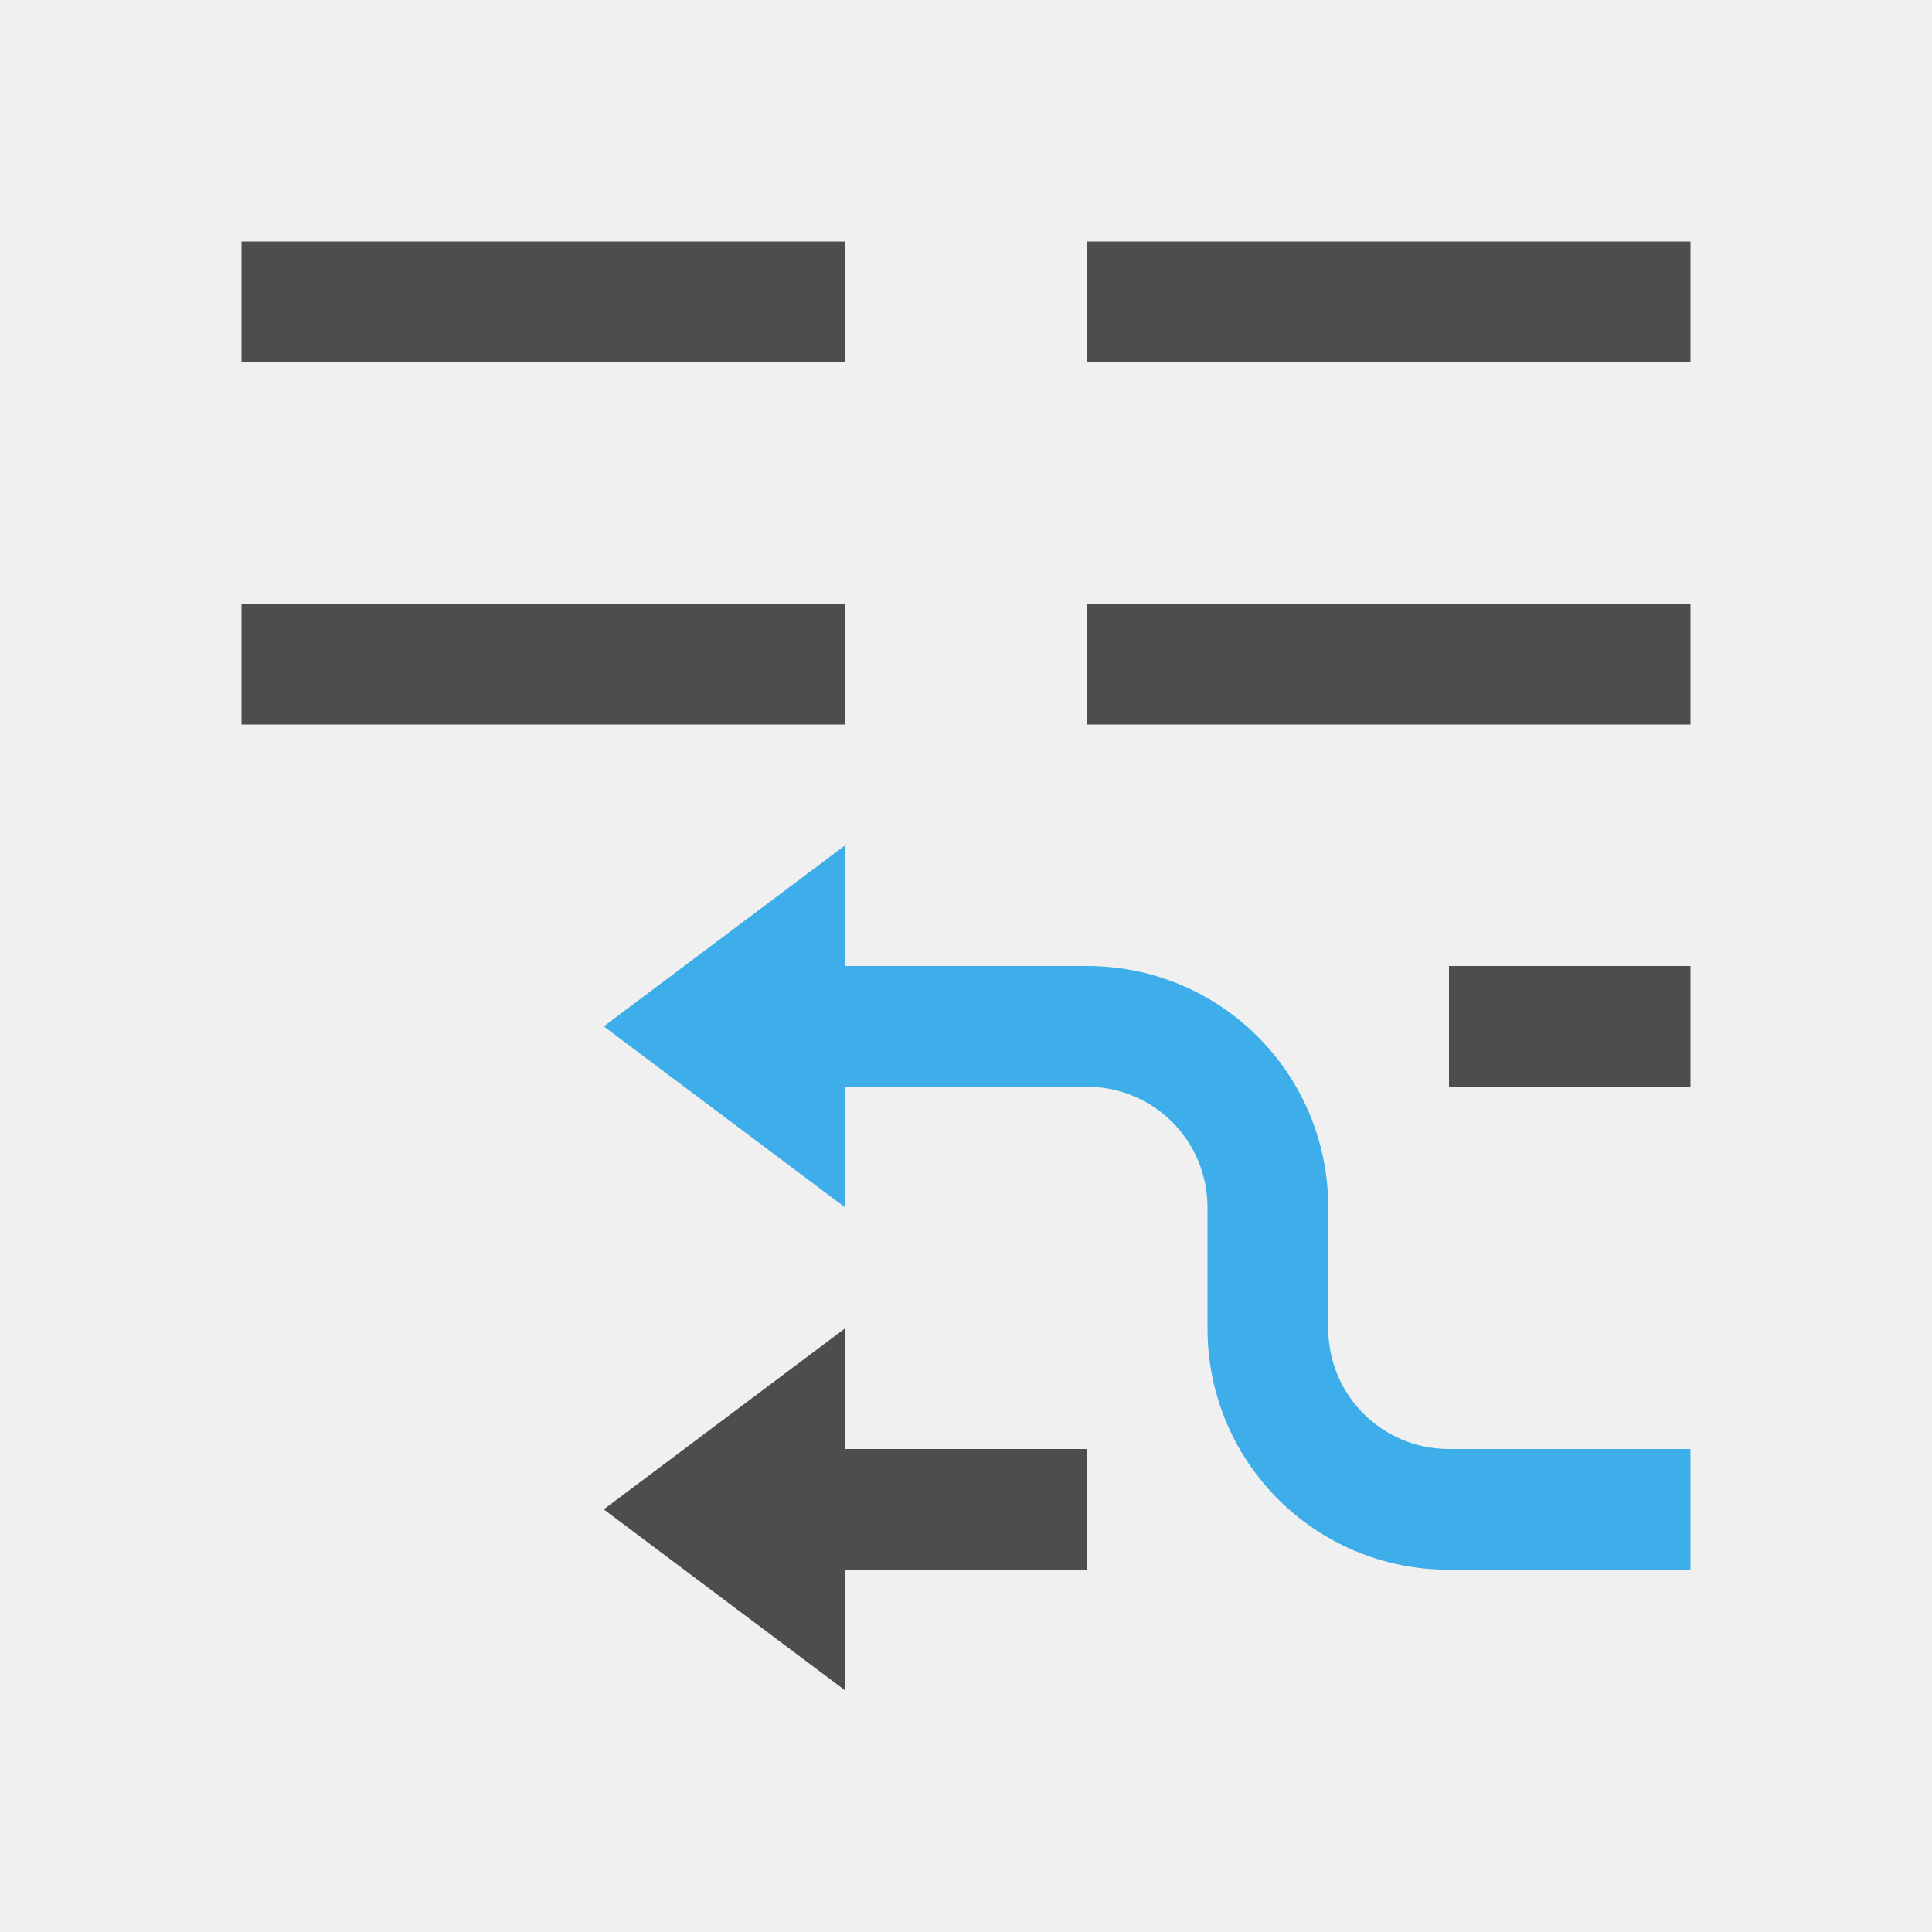
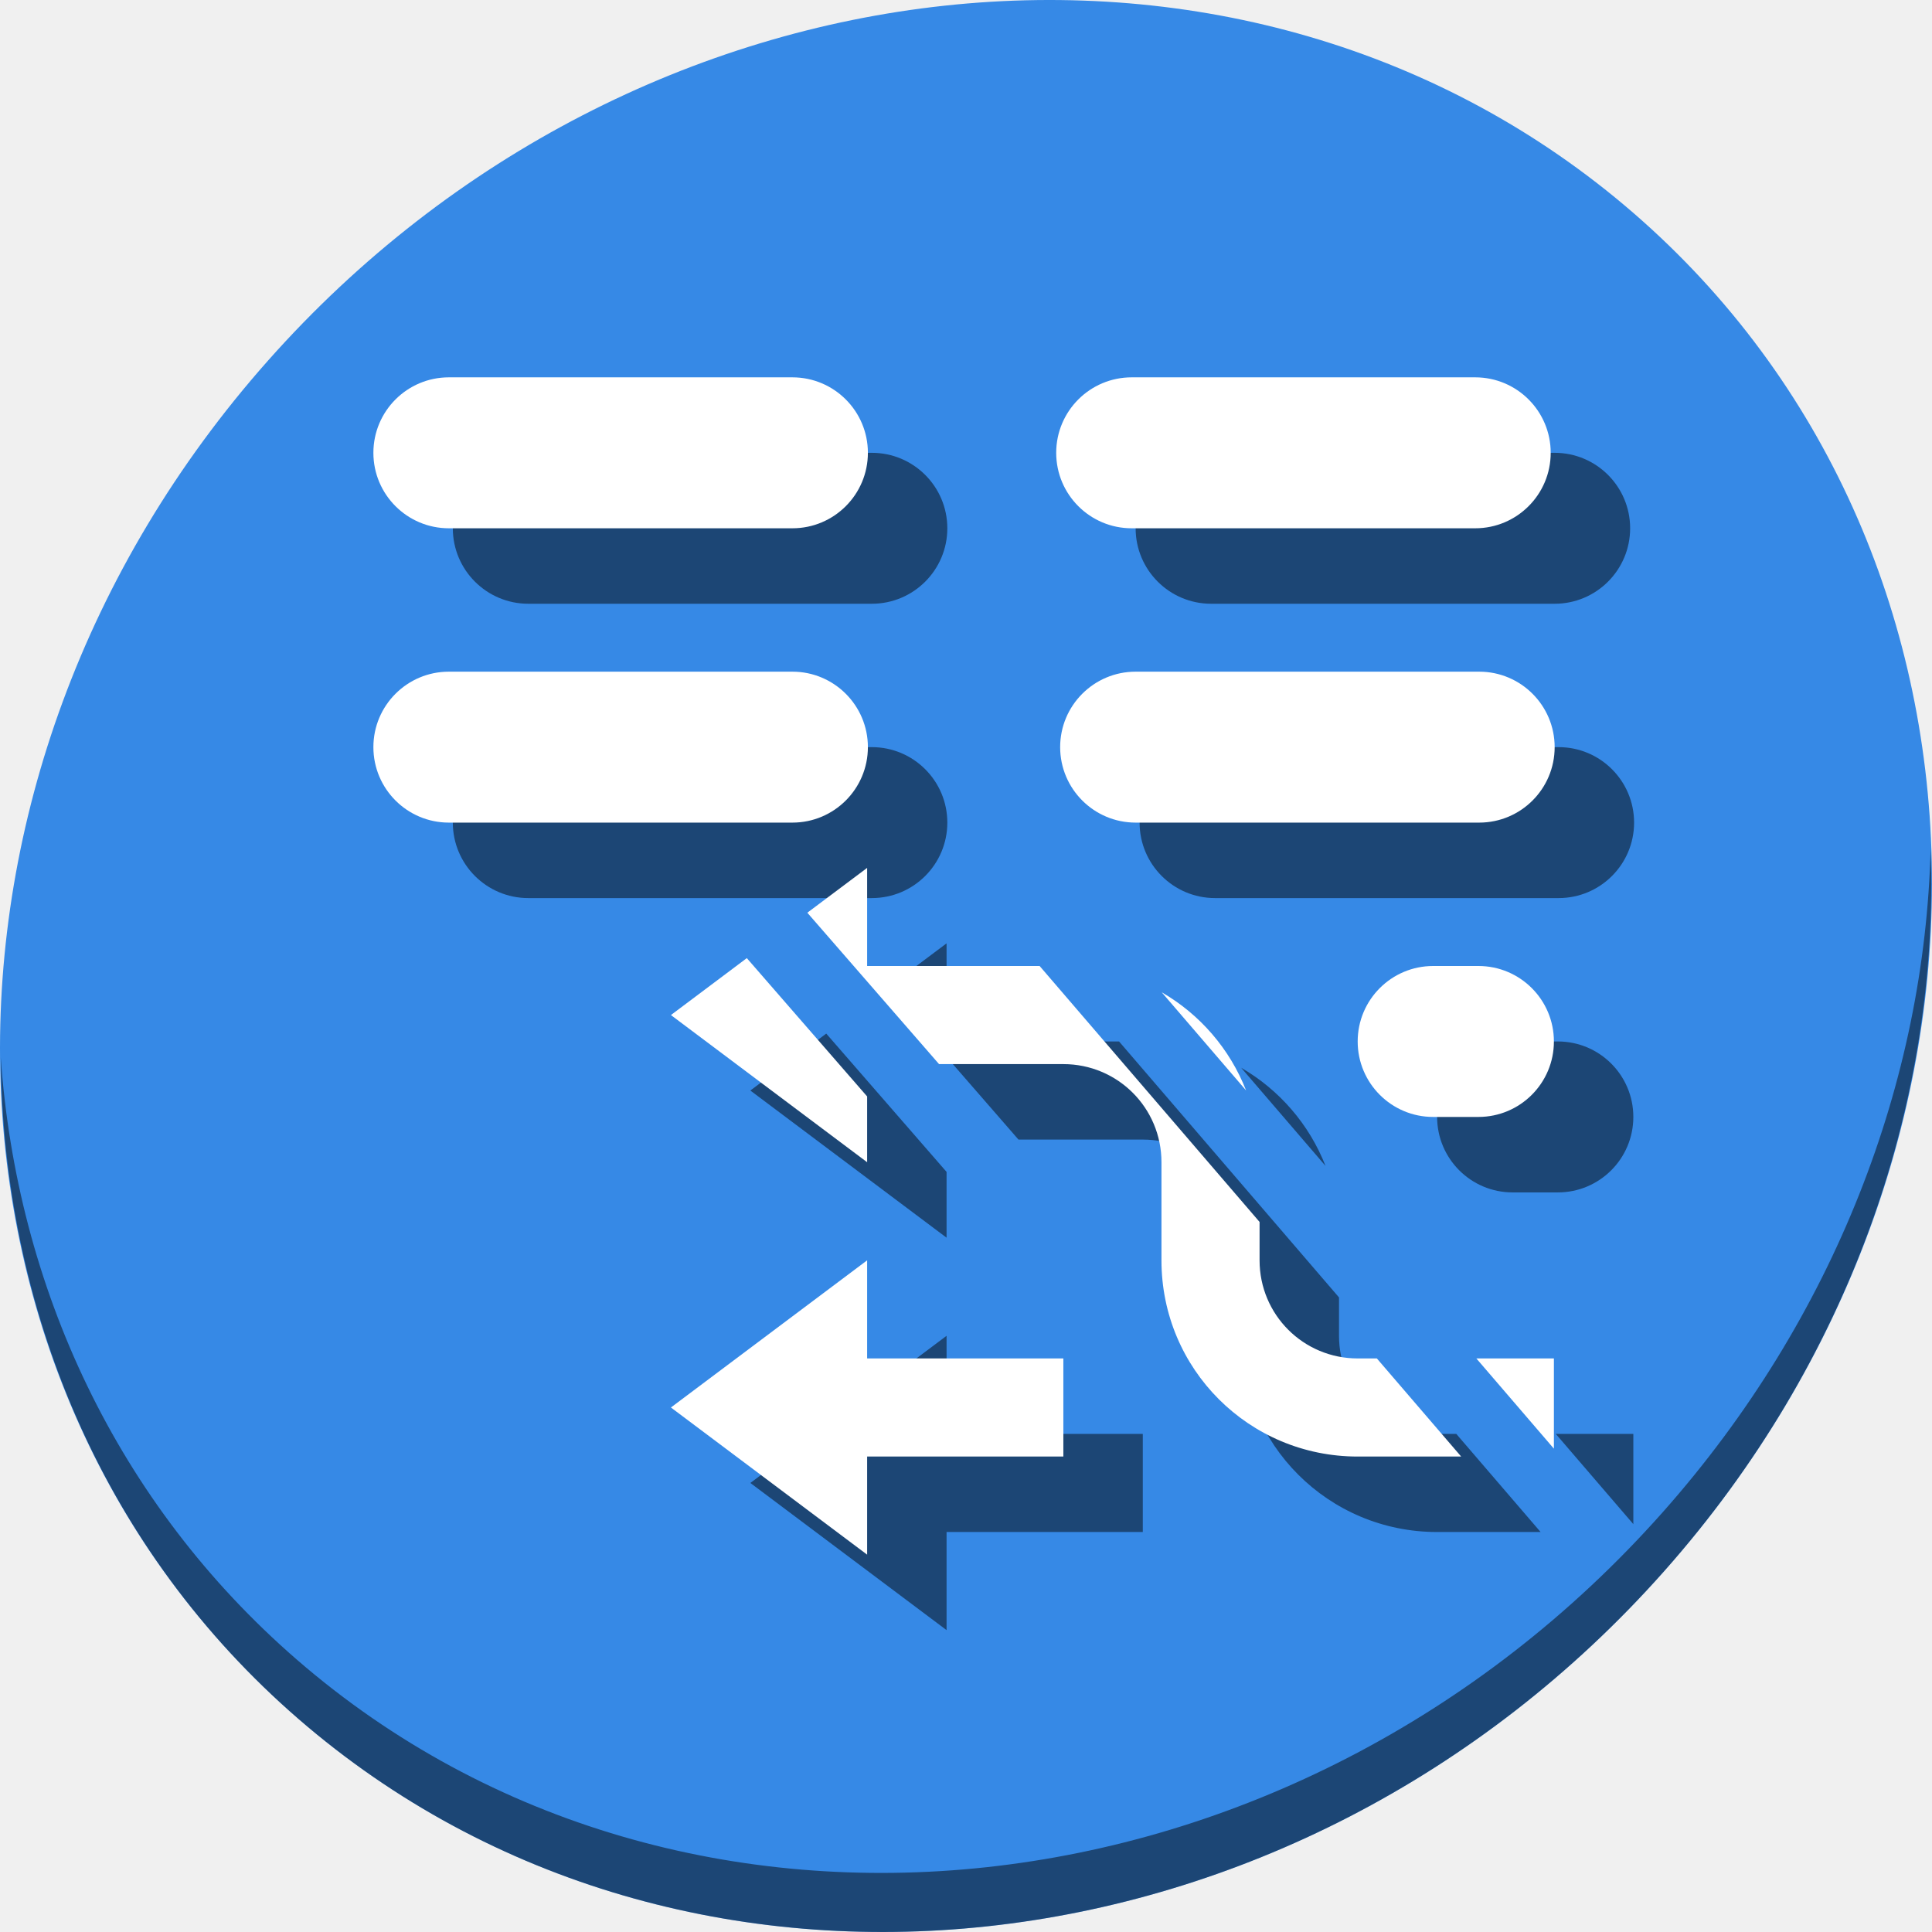
- <svg xmlns="http://www.w3.org/2000/svg" viewBox="0 0 16 16">
+ <svg xmlns="http://www.w3.org/2000/svg" viewBox="0 0 64 64" version="1.1" id="svg8" width="64" height="64">
  <defs id="defs3051">
    <style type="text/css" id="current-color-scheme">
      .ColorScheme-Text {
        color:#4d4d4d;
      }
      .ColorScheme-Highlight {
        color:#3daee9;
      }
      </style>
  </defs>
-   <path style="fill:currentColor;fill-opacity:1;stroke:none" d="M 2 2 L 2 3 L 7 3 L 7 2 L 2 2 z M 9 2 L 9 3 L 14 3 L 14 2 L 9 2 z M 2 5 L 2 6 L 7 6 L 7 5 L 2 5 z M 9 5 L 9 6 L 14 6 L 14 5 L 9 5 z M 12 8 L 12 9 L 14 9 L 14 8 L 12 8 z M 7 11 L 5 12.5 L 7 14 L 7 13 L 9 13 L 9 12 L 7 12 L 7 11 z " class="ColorScheme-Text" />
-   <path style="fill:currentColor;fill-opacity:1;stroke:none" d="M 7,7 5,8.5 7,10 7,9 9,9 c 0.554,0 1,0.446 1,1 l 0,1 c 0,1.108 0.892,2 2,2 l 2,0 0,-1 -2,0 c -0.554,0 -1,-0.446 -1,-1 l 0,-1 C 11,8.892 10.108,8 9,8 L 7,8 Z" class="ColorScheme-Highlight" />
+   <g id="g932" transform="matrix(0.125,0,0,0.125,2.0156044e-7,56)">
+     <path id="path850" d="m 432.913,-391.526 c 102.193,88.575 105.827,249.7 8.117,359.899 C 343.32,78.572 181.28,96.101 79.087,7.526 -23.106,-81.049 -26.74,-242.174 70.97,-352.373 c 97.71,-110.199 259.75,-127.728 361.943,-39.153 z" style="fill:#3689e6;fill-opacity:1;stroke-width:11.11" />
+     <path id="path852" d="m 511.636,-223.096 c -1.551,61.312 -25.161,124.155 -70.966,175.814 C 342.959,62.917 180.919,80.446 78.726,-8.129 30.827,-49.644 4.497,-107.077 0.194,-167.771 0.799,-101.415 27.117,-37.518 79.079,7.519 181.272,96.094 343.32,78.556 441.022,-31.634 490.727,-87.692 514.027,-156.925 511.636,-223.096 Z" style="opacity:1;fill:#000000;fill-opacity:0.49;stroke-width:11.11" />
+     <g style="fill:#000000;fill-opacity:0.49" id="g912" transform="matrix(8,0,0,8,21.05084,-428)">
+       <path id="path898" class="ColorScheme-Text" d="M 28.725,41.75 V 45 h 6.5 v 3.25 h -6.5 v 3.25 l -6.5,-4.875 z" style="color:#4d4d4d;fill:#000000;fill-opacity:0.49;stroke:none;stroke-width:3.25" />
+       <path id="path900" d="M 28.725,28.75 V 32 h 5.714 l 7.286,8.479 V 41.75 c 0,1.8 1.45,3.25 3.25,3.25 h 0.635 l 2.793,3.25 h -3.428 c -3.601,0 -6.5,-2.899 -6.5,-6.5 V 38.5 c 0,-1.8 -1.45,-3.25 -3.25,-3.25 h -4.118 l -4.363,-5.015 z m -3.986,2.989 3.986,4.582 V 38.5 l -6.5,-4.875 z m 13.745,1.132 c 1.264,0.731 2.256,1.875 2.794,3.251 z M 51.475,45 v 2.989 L 48.906,45 Z" style="color:#3daee9;fill:#000000;fill-opacity:0.49;stroke:none;stroke-width:3.25" />
+       <rect transform="scale(-1,1)" ry="2.5" y="12.5" x="-51.369" height="5" width="16.381" id="rect902" style="opacity:1;fill:#000000;fill-opacity:0.49;stroke:none;stroke-width:2.97;stroke-miterlimit:4;stroke-dasharray:none;stroke-dashoffset:0;stroke-opacity:1" />
+       <rect transform="scale(-1,1)" style="opacity:1;fill:#000000;fill-opacity:0.49;stroke:none;stroke-width:2.97;stroke-miterlimit:4;stroke-dasharray:none;stroke-dashoffset:0;stroke-opacity:1" id="rect904" width="16.381" height="5" x="-28.75" y="12.5" ry="2.5" />
+       <rect transform="scale(-1,1)" ry="2.5" y="22.25" x="-28.75" height="5" width="16.381" id="rect906" style="opacity:1;fill:#000000;fill-opacity:0.49;stroke:none;stroke-width:2.97;stroke-miterlimit:4;stroke-dasharray:none;stroke-dashoffset:0;stroke-opacity:1" />
+       <rect transform="scale(-1,1)" style="opacity:1;fill:#000000;fill-opacity:0.49;stroke:none;stroke-width:2.97;stroke-miterlimit:4;stroke-dasharray:none;stroke-dashoffset:0;stroke-opacity:1" id="rect908" width="16.381" height="5" x="-51.5" y="22.25" ry="2.5" />
+       <rect transform="scale(-1,1)" ry="2.5" y="32" x="-51.475" height="5" width="6.5" id="rect910" style="opacity:1;fill:#000000;fill-opacity:0.49;stroke:none;stroke-width:1.871;stroke-miterlimit:4;stroke-dasharray:none;stroke-dashoffset:0;stroke-opacity:1" />
+     </g>
+     <g transform="matrix(8,0,0,8,2.3616622e-7,-448)" id="g896">
+       <path style="color:#4d4d4d;fill:#ffffff;fill-opacity:1;stroke:none;stroke-width:3.25" d="M 28.725,41.75 V 45 h 6.5 v 3.25 h -6.5 v 3.25 l -6.5,-4.875 z" class="ColorScheme-Text" id="path4" />
+       <path style="color:#3daee9;fill:#ffffff;fill-opacity:1;stroke:none;stroke-width:3.25" d="M 28.725,28.75 V 32 h 5.714 l 7.286,8.479 V 41.75 c 0,1.8 1.45,3.25 3.25,3.25 h 0.635 l 2.793,3.25 h -3.428 c -3.601,0 -6.5,-2.899 -6.5,-6.5 V 38.5 c 0,-1.8 -1.45,-3.25 -3.25,-3.25 h -4.118 l -4.363,-5.015 z m -3.986,2.989 3.986,4.582 V 38.5 l -6.5,-4.875 z m 13.745,1.132 c 1.264,0.731 2.256,1.875 2.794,3.251 z M 51.475,45 v 2.989 L 48.906,45 Z" id="path6" />
+       <rect style="opacity:1;fill:#ffffff;fill-opacity:1;stroke:none;stroke-width:2.97;stroke-miterlimit:4;stroke-dasharray:none;stroke-dashoffset:0;stroke-opacity:1" id="rect879" width="16.381" height="5" x="-51.369" y="12.5" ry="2.5" transform="scale(-1,1)" />
+       <rect ry="2.5" y="12.5" x="-28.75" height="5" width="16.381" id="rect881" style="opacity:1;fill:#ffffff;fill-opacity:1;stroke:none;stroke-width:2.97;stroke-miterlimit:4;stroke-dasharray:none;stroke-dashoffset:0;stroke-opacity:1" transform="scale(-1,1)" />
+       <rect style="opacity:1;fill:#ffffff;fill-opacity:1;stroke:none;stroke-width:2.97;stroke-miterlimit:4;stroke-dasharray:none;stroke-dashoffset:0;stroke-opacity:1" id="rect883" width="16.381" height="5" x="-28.75" y="22.25" ry="2.5" transform="scale(-1,1)" />
+       <rect ry="2.5" y="22.25" x="-51.5" height="5" width="16.381" id="rect885" style="opacity:1;fill:#ffffff;fill-opacity:1;stroke:none;stroke-width:2.97;stroke-miterlimit:4;stroke-dasharray:none;stroke-dashoffset:0;stroke-opacity:1" transform="scale(-1,1)" />
+       <rect style="opacity:1;fill:#ffffff;fill-opacity:1;stroke:none;stroke-width:1.871;stroke-miterlimit:4;stroke-dasharray:none;stroke-dashoffset:0;stroke-opacity:1" id="rect882" width="6.5" height="5" x="-51.475" y="32" ry="2.5" transform="scale(-1,1)" />
+     </g>
+   </g>
</svg>
